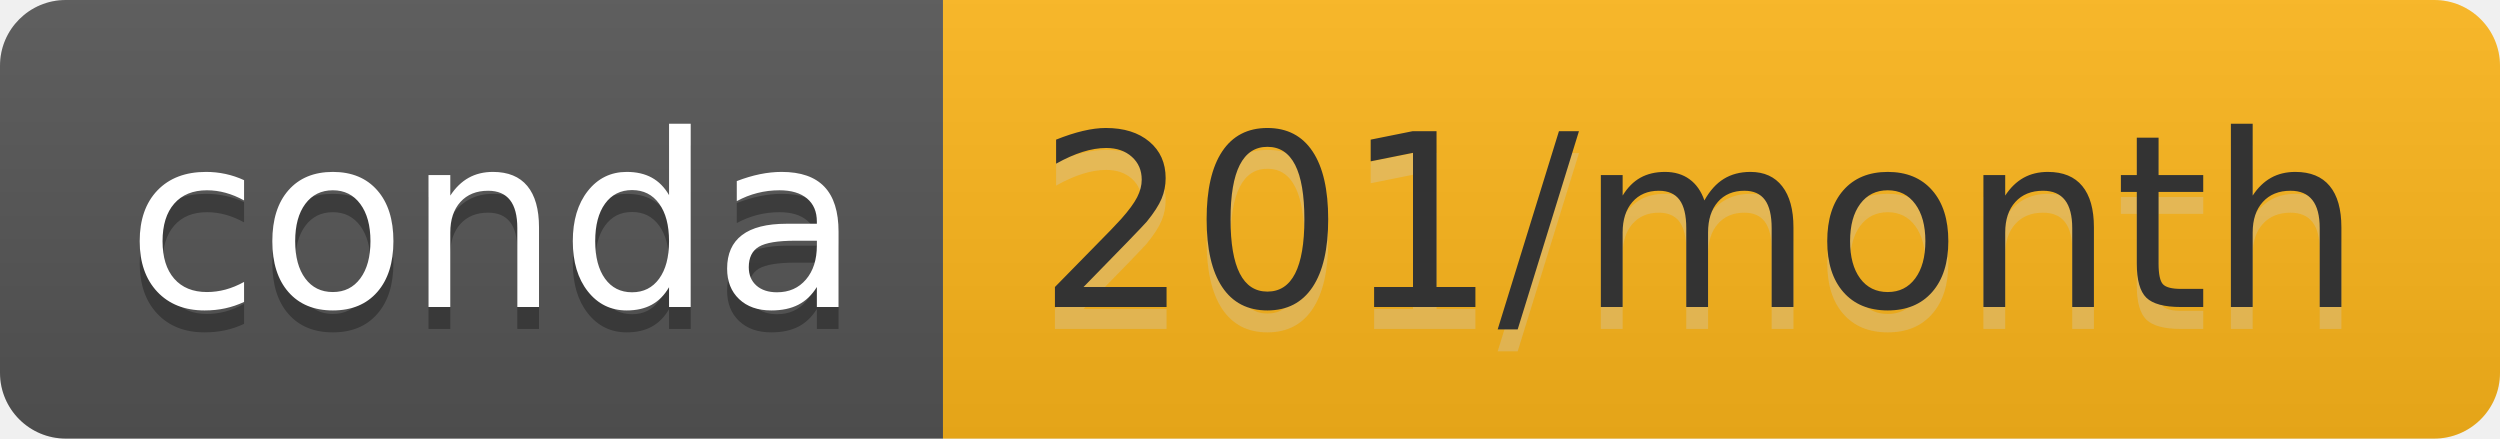
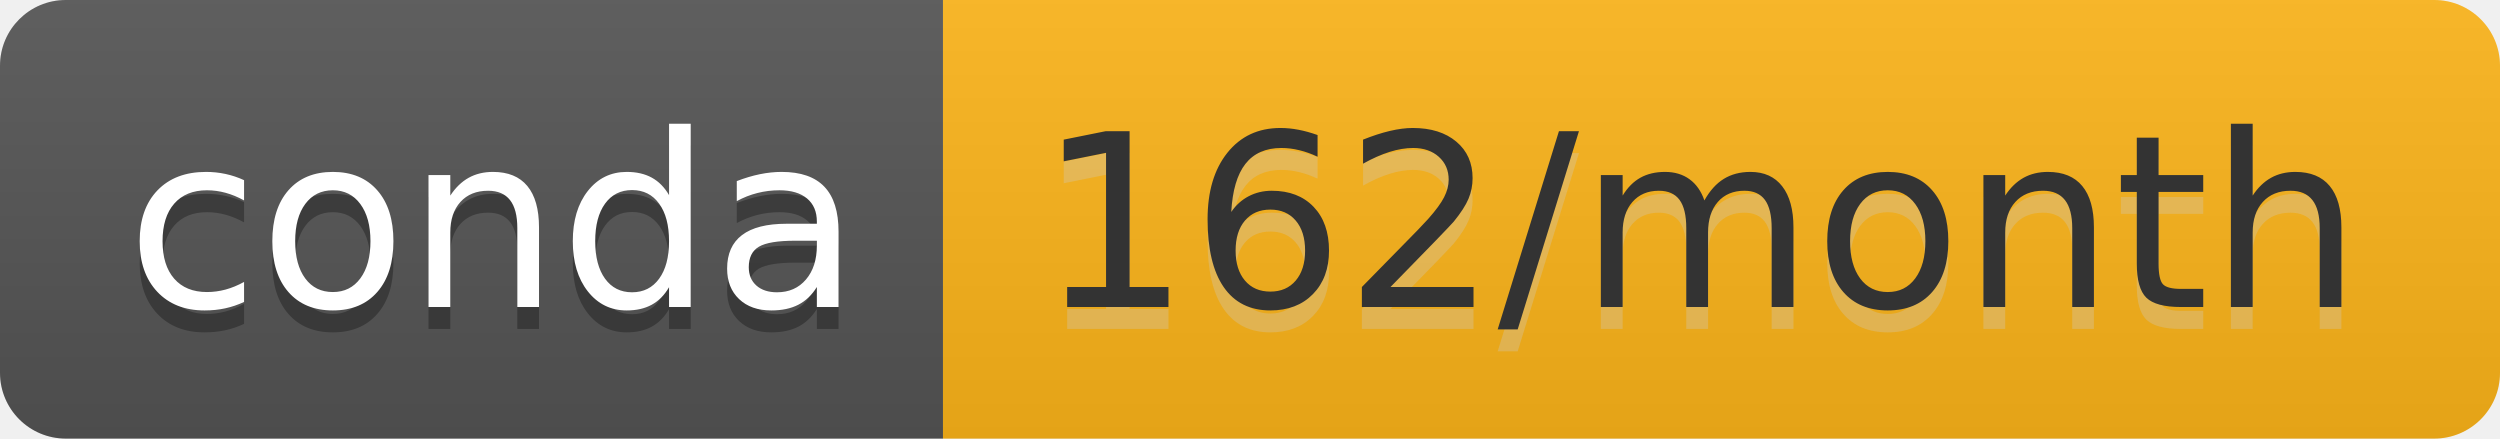
- <svg xmlns="http://www.w3.org/2000/svg" width="114" height="20" role="img" aria-label="conda: 201/month">
+ <svg xmlns="http://www.w3.org/2000/svg" width="114" height="20" role="img" aria-label="conda: 162/month">
  <linearGradient id="s" x2="0" y2="100%">
    <stop offset="0" stop-color="#bbb" stop-opacity=".1" />
    <stop offset="1" stop-opacity=".1" />
  </linearGradient>
  <clipPath id="r">
    <rect width="114" height="20" rx="3" fill="#fff" />
  </clipPath>
  <g clip-path="url(#r)">
    <rect width="43" height="20" fill="#555" />
-     <rect x="43" width="71" height="20" fill="#feb71b" />
+     <rect x="43" width="71" height="20" fill="#feb51a" />
    <rect width="114" height="20" fill="url(#s)" />
  </g>
  <g fill="#fff" text-anchor="middle" font-family="Verdana,Geneva,DejaVu Sans,sans-serif" text-rendering="geometricPrecision" font-size="110">
    <text aria-hidden="true" x="225" y="150" fill="#010101" fill-opacity=".3" transform="scale(.1)" textLength="330">conda</text>
    <text x="225" y="140" transform="scale(.1)" fill="#fff" textLength="330">conda</text>
-     <text aria-hidden="true" x="775" y="150" fill="#ccc" fill-opacity=".3" transform="scale(.1)" textLength="610">201/month</text>
-     <text x="775" y="140" transform="scale(.1)" fill="#333" textLength="610">201/month</text>
+     <text aria-hidden="true" x="775" y="150" fill="#ccc" fill-opacity=".3" transform="scale(.1)" textLength="610">162/month</text>
+     <text x="775" y="140" transform="scale(.1)" fill="#333" textLength="610">162/month</text>
  </g>
</svg>
